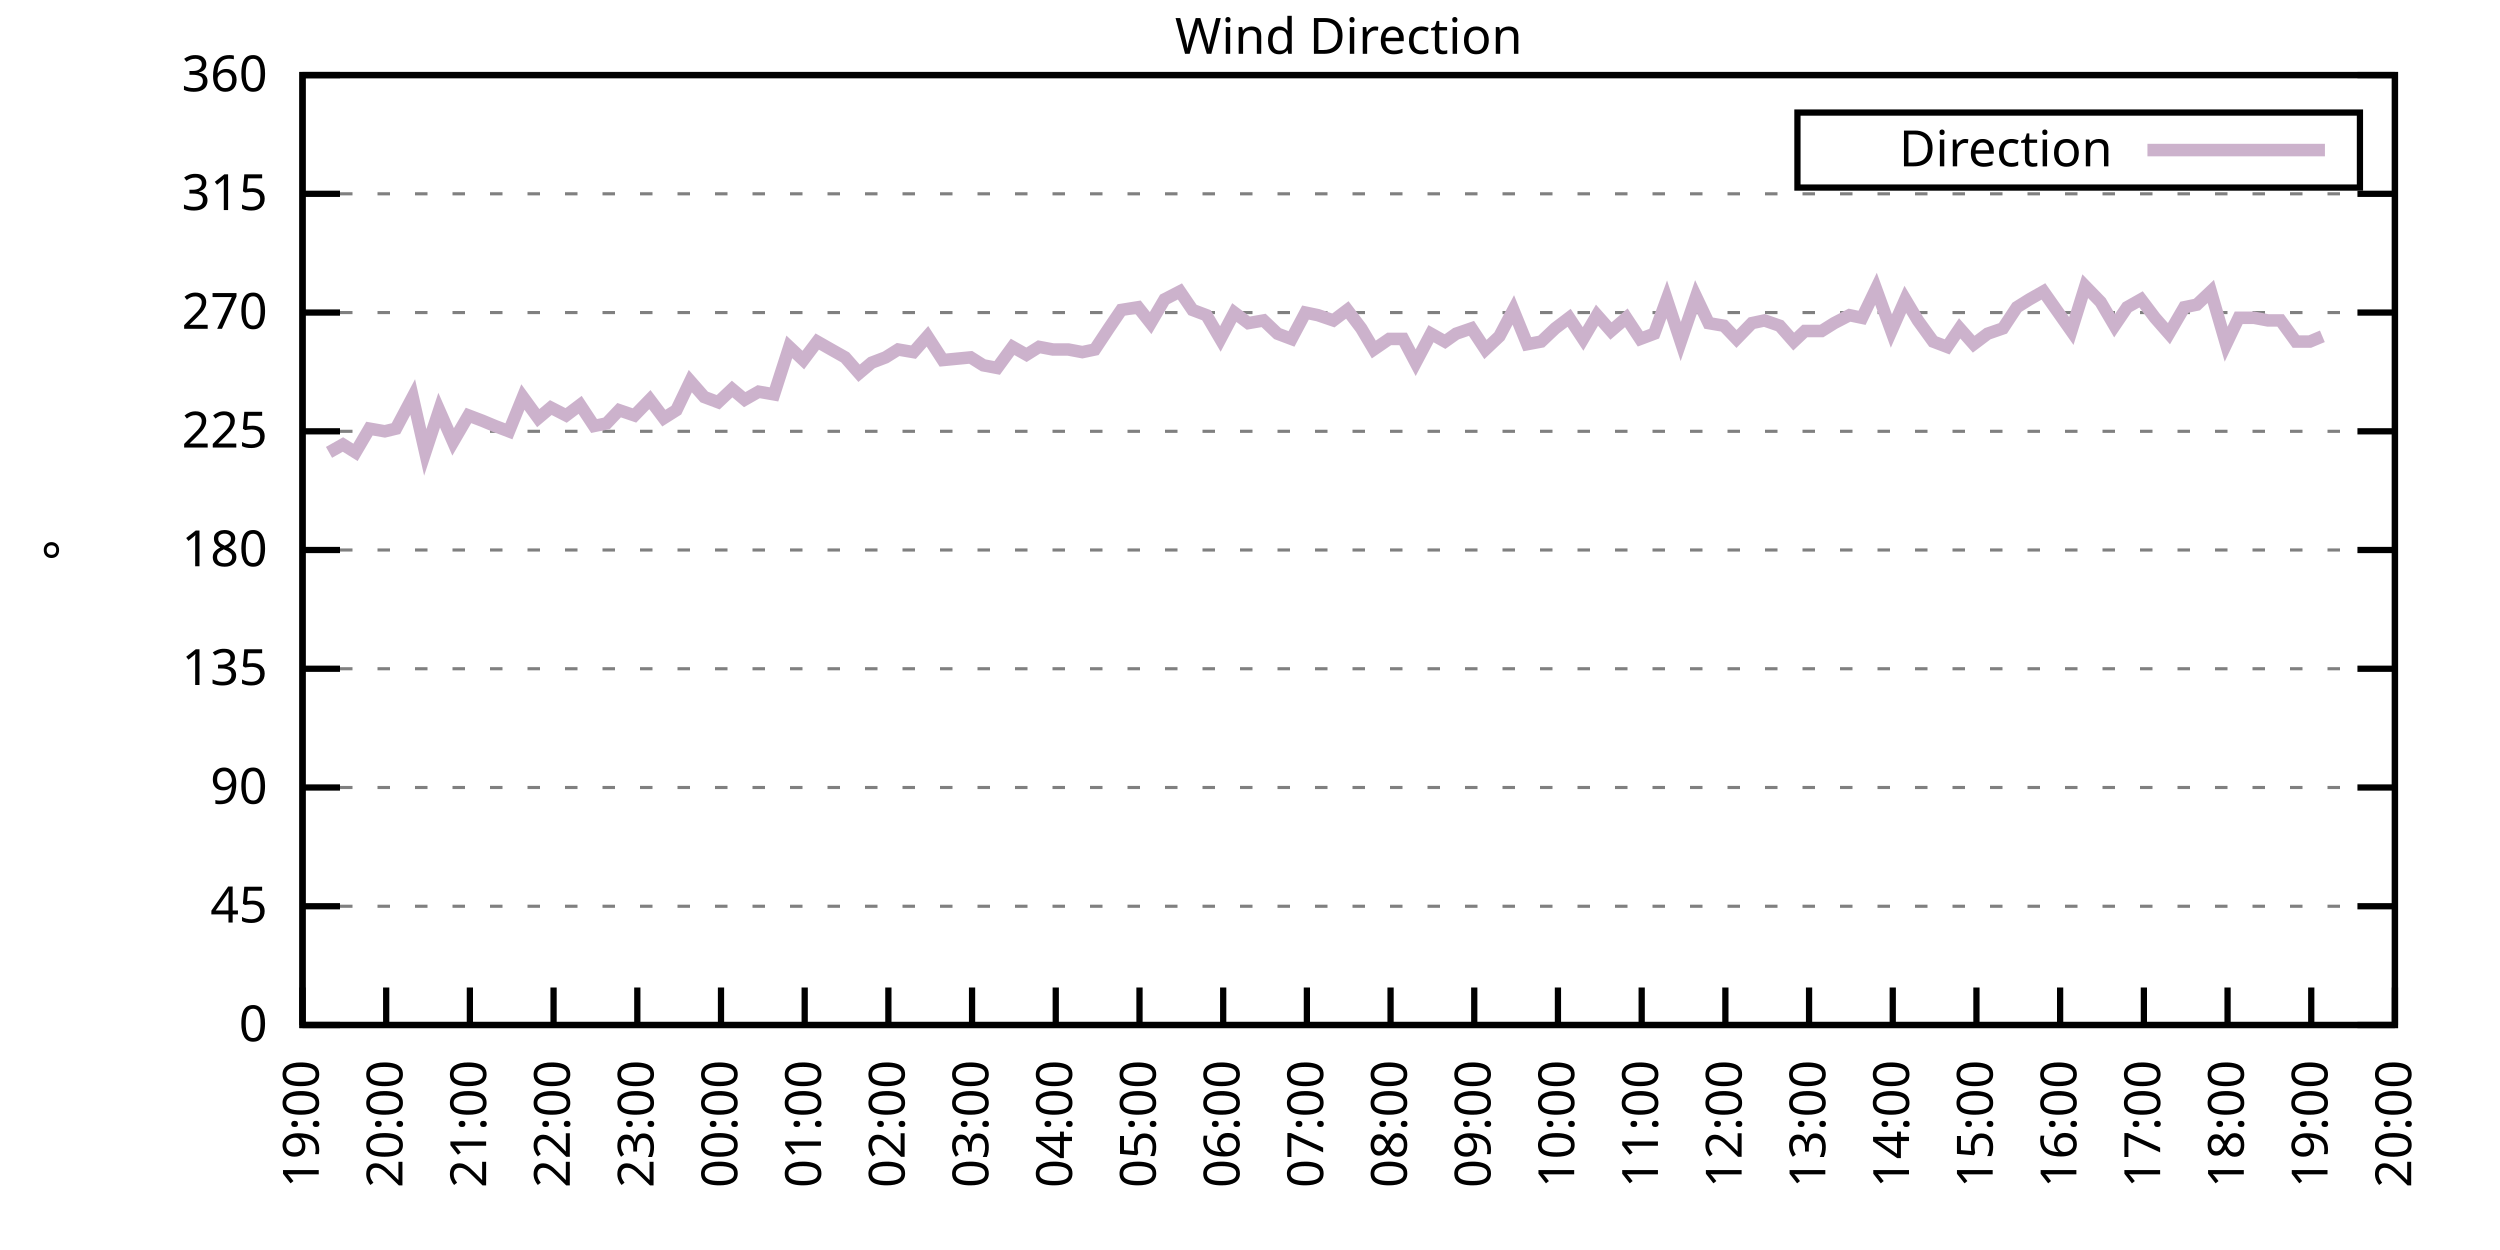
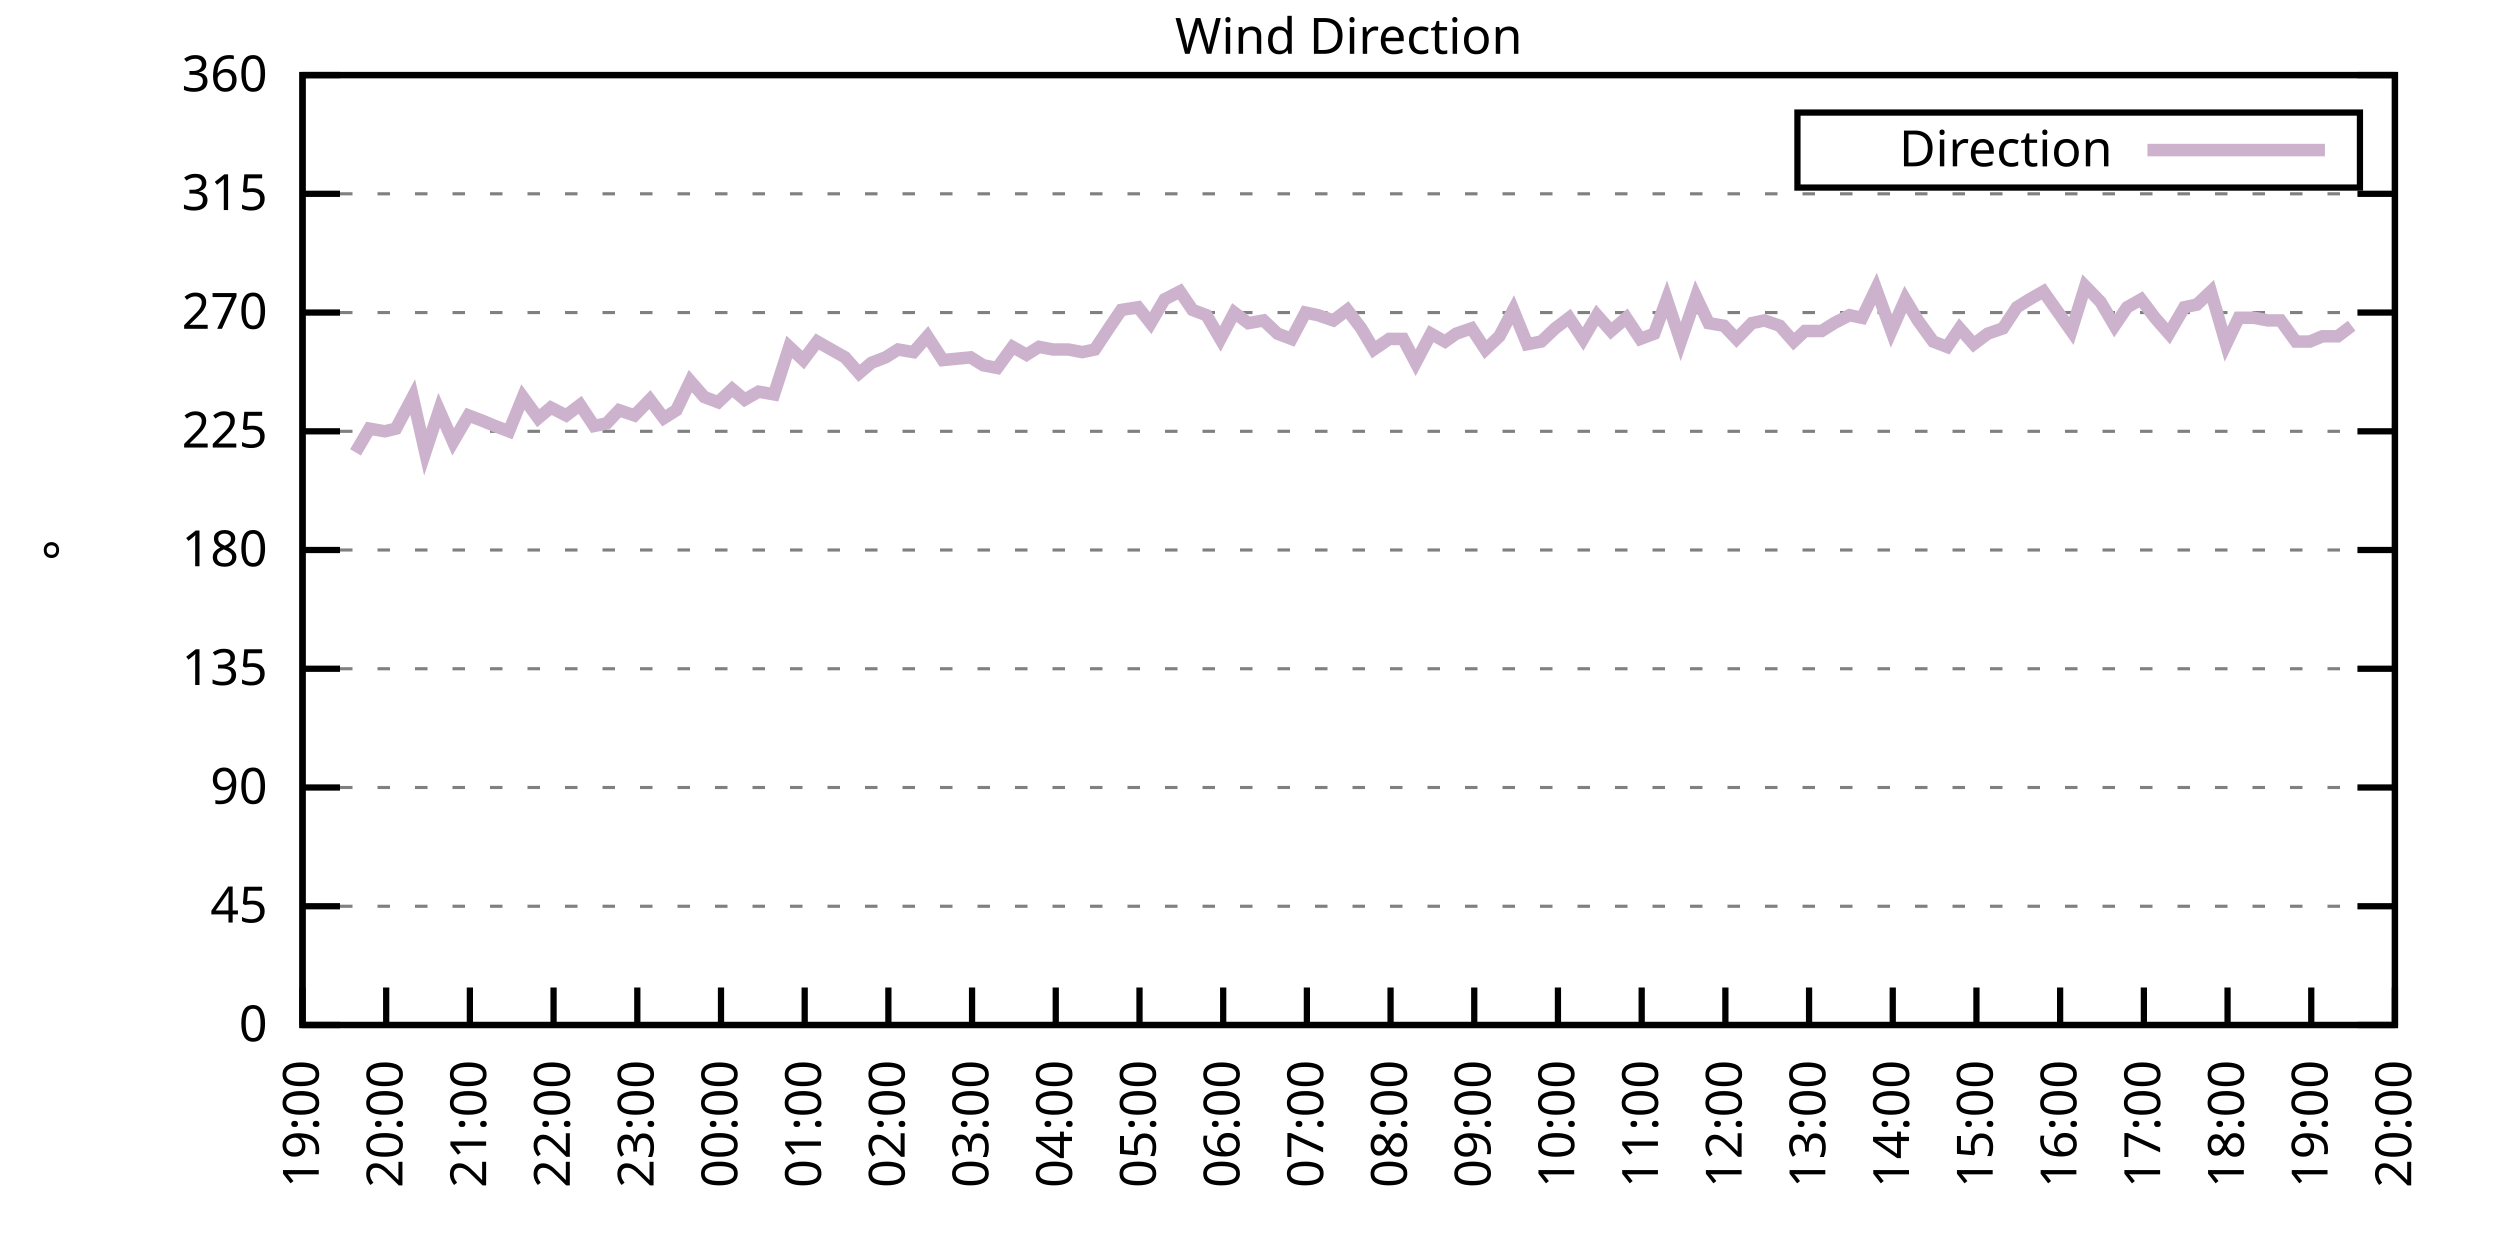
<svg xmlns="http://www.w3.org/2000/svg" xmlns:xlink="http://www.w3.org/1999/xlink" width="400" height="200" viewBox="0 0 400 200">
  <g id="gnuplot_canvas">
    <rect x="0" y="0" width="400" height="200" fill="none" />
    <defs>
      <circle id="gpDot" r="0.5" stroke-width="0.5" stroke="currentColor" />
      <path id="gpPt0" stroke-width="0.333" stroke="currentColor" d="M-1,0 h2 M0,-1 v2" />
      <path id="gpPt1" stroke-width="0.333" stroke="currentColor" d="M-1,-1 L1,1 M1,-1 L-1,1" />
      <path id="gpPt2" stroke-width="0.333" stroke="currentColor" d="M-1,0 L1,0 M0,-1 L0,1 M-1,-1 L1,1 M-1,1 L1,-1" />
      <rect id="gpPt3" stroke-width="0.333" stroke="currentColor" x="-1" y="-1" width="2" height="2" />
      <rect id="gpPt4" stroke-width="0.333" stroke="currentColor" fill="currentColor" x="-1" y="-1" width="2" height="2" />
      <circle id="gpPt5" stroke-width="0.333" stroke="currentColor" cx="0" cy="0" r="1" />
      <use xlink:href="#gpPt5" id="gpPt6" fill="currentColor" stroke="none" />
      <path id="gpPt7" stroke-width="0.333" stroke="currentColor" d="M0,-1.33 L-1.33,0.67 L1.33,0.67 z" />
      <use xlink:href="#gpPt7" id="gpPt8" fill="currentColor" stroke="none" />
      <use xlink:href="#gpPt7" id="gpPt9" stroke="currentColor" transform="rotate(180)" />
      <use xlink:href="#gpPt9" id="gpPt10" fill="currentColor" stroke="none" />
      <use xlink:href="#gpPt3" id="gpPt11" stroke="currentColor" transform="rotate(45)" />
      <use xlink:href="#gpPt11" id="gpPt12" fill="currentColor" stroke="none" />
      <path id="gpPt13" stroke-width="0.333" stroke="currentColor" d="M0,1.330 L1.265,0.411 L0.782,-1.067 L-0.782,-1.076 L-1.265,0.411 z" />
      <use xlink:href="#gpPt13" id="gpPt14" fill="currentColor" stroke="none" />
      <filter id="textbox" filterUnits="objectBoundingBox" x="0" y="0" height="1" width="1">
        <feFlood flood-color="white" flood-opacity="1" result="bgnd" />
        <feComposite in="SourceGraphic" in2="bgnd" operator="atop" />
      </filter>
      <filter id="greybox" filterUnits="objectBoundingBox" x="0" y="0" height="1" width="1">
        <feFlood flood-color="lightgrey" flood-opacity="1" result="grey" />
        <feComposite in="SourceGraphic" in2="grey" operator="atop" />
      </filter>
    </defs>
    <g fill="none" color="white" stroke="currentColor" stroke-width="1.00" stroke-linecap="butt" stroke-linejoin="miter">
</g>
    <g fill="none" color="black" stroke="currentColor" stroke-width="1.00" stroke-linecap="butt" stroke-linejoin="miter">
      <g stroke="none" shape-rendering="crispEdges">
        <polygon fill="rgb(255, 255, 255)" points="48.40,164.00 383.18,164.00 383.18,12.02 48.40,12.02 " />
      </g>
    </g>
    <g fill="none" color="black" stroke="currentColor" stroke-width="1.00" stroke-linecap="butt" stroke-linejoin="miter">
</g>
    <g fill="none" color="black" stroke="black" stroke-width="0.50" stroke-linecap="butt" stroke-linejoin="miter">
</g>
    <g fill="none" color="gray" stroke="currentColor" stroke-width="0.50" stroke-linecap="butt" stroke-linejoin="miter">
      <path stroke="gray" stroke-dasharray="2,4" class="gridline" d="M48.40,164.00 L383.19,164.00  " />
    </g>
    <g fill="none" color="gray" stroke="gray" stroke-width="1.00" stroke-linecap="butt" stroke-linejoin="miter">
</g>
    <g fill="none" color="black" stroke="currentColor" stroke-width="1.00" stroke-linecap="butt" stroke-linejoin="miter">
      <path stroke="black" d="M48.40,164.00 L54.40,164.00 M383.19,164.00 L377.19,164.00  " />
      <g transform="translate(42.80,166.60)" stroke="none" fill="black" font-family="Sans" font-size="8.00" text-anchor="end">
        <text>
          <tspan font-family="Sans"> 0</tspan>
        </text>
      </g>
    </g>
    <g fill="none" color="black" stroke="currentColor" stroke-width="1.00" stroke-linecap="butt" stroke-linejoin="miter">
</g>
    <g fill="none" color="black" stroke="black" stroke-width="0.50" stroke-linecap="butt" stroke-linejoin="miter">
</g>
    <g fill="none" color="gray" stroke="currentColor" stroke-width="0.50" stroke-linecap="butt" stroke-linejoin="miter">
      <path stroke="gray" stroke-dasharray="2,4" class="gridline" d="M48.40,145.00 L383.19,145.00  " />
    </g>
    <g fill="none" color="gray" stroke="gray" stroke-width="1.00" stroke-linecap="butt" stroke-linejoin="miter">
</g>
    <g fill="none" color="black" stroke="currentColor" stroke-width="1.00" stroke-linecap="butt" stroke-linejoin="miter">
      <path stroke="black" d="M48.40,145.00 L54.40,145.00 M383.19,145.00 L377.19,145.00  " />
      <g transform="translate(42.80,147.60)" stroke="none" fill="black" font-family="Sans" font-size="8.00" text-anchor="end">
        <text>
          <tspan font-family="Sans"> 45</tspan>
        </text>
      </g>
    </g>
    <g fill="none" color="black" stroke="currentColor" stroke-width="1.00" stroke-linecap="butt" stroke-linejoin="miter">
</g>
    <g fill="none" color="black" stroke="black" stroke-width="0.50" stroke-linecap="butt" stroke-linejoin="miter">
</g>
    <g fill="none" color="gray" stroke="currentColor" stroke-width="0.50" stroke-linecap="butt" stroke-linejoin="miter">
      <path stroke="gray" stroke-dasharray="2,4" class="gridline" d="M48.40,126.00 L383.19,126.00  " />
    </g>
    <g fill="none" color="gray" stroke="gray" stroke-width="1.00" stroke-linecap="butt" stroke-linejoin="miter">
</g>
    <g fill="none" color="black" stroke="currentColor" stroke-width="1.00" stroke-linecap="butt" stroke-linejoin="miter">
      <path stroke="black" d="M48.40,126.00 L54.40,126.00 M383.19,126.00 L377.19,126.00  " />
      <g transform="translate(42.80,128.60)" stroke="none" fill="black" font-family="Sans" font-size="8.00" text-anchor="end">
        <text>
          <tspan font-family="Sans"> 90</tspan>
        </text>
      </g>
    </g>
    <g fill="none" color="black" stroke="currentColor" stroke-width="1.00" stroke-linecap="butt" stroke-linejoin="miter">
</g>
    <g fill="none" color="black" stroke="black" stroke-width="0.50" stroke-linecap="butt" stroke-linejoin="miter">
</g>
    <g fill="none" color="gray" stroke="currentColor" stroke-width="0.50" stroke-linecap="butt" stroke-linejoin="miter">
      <path stroke="gray" stroke-dasharray="2,4" class="gridline" d="M48.40,107.00 L383.19,107.00  " />
    </g>
    <g fill="none" color="gray" stroke="gray" stroke-width="1.00" stroke-linecap="butt" stroke-linejoin="miter">
</g>
    <g fill="none" color="black" stroke="currentColor" stroke-width="1.00" stroke-linecap="butt" stroke-linejoin="miter">
      <path stroke="black" d="M48.40,107.00 L54.40,107.00 M383.19,107.00 L377.19,107.00  " />
      <g transform="translate(42.80,109.60)" stroke="none" fill="black" font-family="Sans" font-size="8.00" text-anchor="end">
        <text>
          <tspan font-family="Sans"> 135</tspan>
        </text>
      </g>
    </g>
    <g fill="none" color="black" stroke="currentColor" stroke-width="1.00" stroke-linecap="butt" stroke-linejoin="miter">
</g>
    <g fill="none" color="black" stroke="black" stroke-width="0.50" stroke-linecap="butt" stroke-linejoin="miter">
</g>
    <g fill="none" color="gray" stroke="currentColor" stroke-width="0.50" stroke-linecap="butt" stroke-linejoin="miter">
      <path stroke="gray" stroke-dasharray="2,4" class="gridline" d="M48.40,88.00 L383.19,88.00  " />
    </g>
    <g fill="none" color="gray" stroke="gray" stroke-width="1.00" stroke-linecap="butt" stroke-linejoin="miter">
</g>
    <g fill="none" color="black" stroke="currentColor" stroke-width="1.00" stroke-linecap="butt" stroke-linejoin="miter">
      <path stroke="black" d="M48.40,88.00 L54.40,88.00 M383.19,88.00 L377.19,88.00  " />
      <g transform="translate(42.80,90.60)" stroke="none" fill="black" font-family="Sans" font-size="8.00" text-anchor="end">
        <text>
          <tspan font-family="Sans"> 180</tspan>
        </text>
      </g>
    </g>
    <g fill="none" color="black" stroke="currentColor" stroke-width="1.00" stroke-linecap="butt" stroke-linejoin="miter">
</g>
    <g fill="none" color="black" stroke="black" stroke-width="0.50" stroke-linecap="butt" stroke-linejoin="miter">
</g>
    <g fill="none" color="gray" stroke="currentColor" stroke-width="0.50" stroke-linecap="butt" stroke-linejoin="miter">
      <path stroke="gray" stroke-dasharray="2,4" class="gridline" d="M48.40,69.01 L383.19,69.01  " />
    </g>
    <g fill="none" color="gray" stroke="gray" stroke-width="1.00" stroke-linecap="butt" stroke-linejoin="miter">
</g>
    <g fill="none" color="black" stroke="currentColor" stroke-width="1.00" stroke-linecap="butt" stroke-linejoin="miter">
      <path stroke="black" d="M48.40,69.01 L54.40,69.01 M383.19,69.01 L377.19,69.01  " />
      <g transform="translate(42.80,71.61)" stroke="none" fill="black" font-family="Sans" font-size="8.00" text-anchor="end">
        <text>
          <tspan font-family="Sans"> 225</tspan>
        </text>
      </g>
    </g>
    <g fill="none" color="black" stroke="currentColor" stroke-width="1.00" stroke-linecap="butt" stroke-linejoin="miter">
</g>
    <g fill="none" color="black" stroke="black" stroke-width="0.50" stroke-linecap="butt" stroke-linejoin="miter">
</g>
    <g fill="none" color="gray" stroke="currentColor" stroke-width="0.50" stroke-linecap="butt" stroke-linejoin="miter">
      <path stroke="gray" stroke-dasharray="2,4" class="gridline" d="M48.40,50.01 L383.19,50.01  " />
    </g>
    <g fill="none" color="gray" stroke="gray" stroke-width="1.00" stroke-linecap="butt" stroke-linejoin="miter">
</g>
    <g fill="none" color="black" stroke="currentColor" stroke-width="1.00" stroke-linecap="butt" stroke-linejoin="miter">
      <path stroke="black" d="M48.40,50.01 L54.40,50.01 M383.19,50.01 L377.19,50.01  " />
      <g transform="translate(42.80,52.61)" stroke="none" fill="black" font-family="Sans" font-size="8.00" text-anchor="end">
        <text>
          <tspan font-family="Sans"> 270</tspan>
        </text>
      </g>
    </g>
    <g fill="none" color="black" stroke="currentColor" stroke-width="1.00" stroke-linecap="butt" stroke-linejoin="miter">
</g>
    <g fill="none" color="black" stroke="black" stroke-width="0.50" stroke-linecap="butt" stroke-linejoin="miter">
</g>
    <g fill="none" color="gray" stroke="currentColor" stroke-width="0.50" stroke-linecap="butt" stroke-linejoin="miter">
      <path stroke="gray" stroke-dasharray="2,4" class="gridline" d="M48.40,31.01 L383.19,31.01  " />
    </g>
    <g fill="none" color="gray" stroke="gray" stroke-width="1.00" stroke-linecap="butt" stroke-linejoin="miter">
</g>
    <g fill="none" color="black" stroke="currentColor" stroke-width="1.00" stroke-linecap="butt" stroke-linejoin="miter">
      <path stroke="black" d="M48.40,31.01 L54.40,31.01 M383.19,31.01 L377.19,31.01  " />
      <g transform="translate(42.80,33.61)" stroke="none" fill="black" font-family="Sans" font-size="8.00" text-anchor="end">
        <text>
          <tspan font-family="Sans"> 315</tspan>
        </text>
      </g>
    </g>
    <g fill="none" color="black" stroke="currentColor" stroke-width="1.00" stroke-linecap="butt" stroke-linejoin="miter">
</g>
    <g fill="none" color="black" stroke="black" stroke-width="0.50" stroke-linecap="butt" stroke-linejoin="miter">
</g>
    <g fill="none" color="gray" stroke="currentColor" stroke-width="0.50" stroke-linecap="butt" stroke-linejoin="miter">
      <path stroke="gray" stroke-dasharray="2,4" class="gridline" d="M48.40,12.01 L383.19,12.01  " />
    </g>
    <g fill="none" color="gray" stroke="gray" stroke-width="1.00" stroke-linecap="butt" stroke-linejoin="miter">
</g>
    <g fill="none" color="black" stroke="currentColor" stroke-width="1.00" stroke-linecap="butt" stroke-linejoin="miter">
      <path stroke="black" d="M48.40,12.01 L54.40,12.01 M383.19,12.01 L377.19,12.01  " />
      <g transform="translate(42.80,14.61)" stroke="none" fill="black" font-family="Sans" font-size="8.00" text-anchor="end">
        <text>
          <tspan font-family="Sans"> 360</tspan>
        </text>
      </g>
    </g>
    <g fill="none" color="black" stroke="currentColor" stroke-width="1.00" stroke-linecap="butt" stroke-linejoin="miter">
      <path stroke="black" d="M48.40,164.00 L48.40,158.00  " />
      <g transform="translate(51.00,169.60) rotate(270.00)" stroke="none" fill="black" font-family="Sans" font-size="8.00" text-anchor="end">
        <text>
          <tspan font-family="Sans">19:00</tspan>
        </text>
      </g>
    </g>
    <g fill="none" color="black" stroke="currentColor" stroke-width="1.00" stroke-linecap="butt" stroke-linejoin="miter">
      <path stroke="black" d="M61.79,164.00 L61.79,158.00  " />
      <g transform="translate(64.39,169.60) rotate(270.00)" stroke="none" fill="black" font-family="Sans" font-size="8.00" text-anchor="end">
        <text>
          <tspan font-family="Sans">20:00</tspan>
        </text>
      </g>
    </g>
    <g fill="none" color="black" stroke="currentColor" stroke-width="1.00" stroke-linecap="butt" stroke-linejoin="miter">
      <path stroke="black" d="M75.18,164.00 L75.18,158.00  " />
      <g transform="translate(77.78,169.60) rotate(270.00)" stroke="none" fill="black" font-family="Sans" font-size="8.00" text-anchor="end">
        <text>
          <tspan font-family="Sans">21:00</tspan>
        </text>
      </g>
    </g>
    <g fill="none" color="black" stroke="currentColor" stroke-width="1.00" stroke-linecap="butt" stroke-linejoin="miter">
      <path stroke="black" d="M88.57,164.00 L88.57,158.00  " />
      <g transform="translate(91.17,169.60) rotate(270.00)" stroke="none" fill="black" font-family="Sans" font-size="8.00" text-anchor="end">
        <text>
          <tspan font-family="Sans">22:00</tspan>
        </text>
      </g>
    </g>
    <g fill="none" color="black" stroke="currentColor" stroke-width="1.00" stroke-linecap="butt" stroke-linejoin="miter">
      <path stroke="black" d="M101.97,164.00 L101.97,158.00  " />
      <g transform="translate(104.57,169.60) rotate(270.00)" stroke="none" fill="black" font-family="Sans" font-size="8.00" text-anchor="end">
        <text>
          <tspan font-family="Sans">23:00</tspan>
        </text>
      </g>
    </g>
    <g fill="none" color="black" stroke="currentColor" stroke-width="1.00" stroke-linecap="butt" stroke-linejoin="miter">
      <path stroke="black" d="M115.36,164.00 L115.36,158.00  " />
      <g transform="translate(117.96,169.60) rotate(270.00)" stroke="none" fill="black" font-family="Sans" font-size="8.00" text-anchor="end">
        <text>
          <tspan font-family="Sans">00:00</tspan>
        </text>
      </g>
    </g>
    <g fill="none" color="black" stroke="currentColor" stroke-width="1.00" stroke-linecap="butt" stroke-linejoin="miter">
      <path stroke="black" d="M128.75,164.00 L128.75,158.00  " />
      <g transform="translate(131.35,169.60) rotate(270.00)" stroke="none" fill="black" font-family="Sans" font-size="8.00" text-anchor="end">
        <text>
          <tspan font-family="Sans">01:00</tspan>
        </text>
      </g>
    </g>
    <g fill="none" color="black" stroke="currentColor" stroke-width="1.00" stroke-linecap="butt" stroke-linejoin="miter">
      <path stroke="black" d="M142.14,164.00 L142.14,158.00  " />
      <g transform="translate(144.74,169.60) rotate(270.00)" stroke="none" fill="black" font-family="Sans" font-size="8.00" text-anchor="end">
        <text>
          <tspan font-family="Sans">02:00</tspan>
        </text>
      </g>
    </g>
    <g fill="none" color="black" stroke="currentColor" stroke-width="1.00" stroke-linecap="butt" stroke-linejoin="miter">
      <path stroke="black" d="M155.53,164.00 L155.53,158.00  " />
      <g transform="translate(158.13,169.60) rotate(270.00)" stroke="none" fill="black" font-family="Sans" font-size="8.00" text-anchor="end">
        <text>
          <tspan font-family="Sans">03:00</tspan>
        </text>
      </g>
    </g>
    <g fill="none" color="black" stroke="currentColor" stroke-width="1.00" stroke-linecap="butt" stroke-linejoin="miter">
      <path stroke="black" d="M168.92,164.00 L168.92,158.00  " />
      <g transform="translate(171.52,169.60) rotate(270.00)" stroke="none" fill="black" font-family="Sans" font-size="8.00" text-anchor="end">
        <text>
          <tspan font-family="Sans">04:00</tspan>
        </text>
      </g>
    </g>
    <g fill="none" color="black" stroke="currentColor" stroke-width="1.00" stroke-linecap="butt" stroke-linejoin="miter">
      <path stroke="black" d="M182.32,164.00 L182.32,158.00  " />
      <g transform="translate(184.92,169.60) rotate(270.00)" stroke="none" fill="black" font-family="Sans" font-size="8.00" text-anchor="end">
        <text>
          <tspan font-family="Sans">05:00</tspan>
        </text>
      </g>
    </g>
    <g fill="none" color="black" stroke="currentColor" stroke-width="1.00" stroke-linecap="butt" stroke-linejoin="miter">
      <path stroke="black" d="M195.71,164.00 L195.71,158.00  " />
      <g transform="translate(198.31,169.60) rotate(270.00)" stroke="none" fill="black" font-family="Sans" font-size="8.00" text-anchor="end">
        <text>
          <tspan font-family="Sans">06:00</tspan>
        </text>
      </g>
    </g>
    <g fill="none" color="black" stroke="currentColor" stroke-width="1.00" stroke-linecap="butt" stroke-linejoin="miter">
      <path stroke="black" d="M209.10,164.00 L209.10,158.00  " />
      <g transform="translate(211.70,169.60) rotate(270.00)" stroke="none" fill="black" font-family="Sans" font-size="8.00" text-anchor="end">
        <text>
          <tspan font-family="Sans">07:00</tspan>
        </text>
      </g>
    </g>
    <g fill="none" color="black" stroke="currentColor" stroke-width="1.00" stroke-linecap="butt" stroke-linejoin="miter">
      <path stroke="black" d="M222.49,164.00 L222.49,158.00  " />
      <g transform="translate(225.09,169.60) rotate(270.00)" stroke="none" fill="black" font-family="Sans" font-size="8.00" text-anchor="end">
        <text>
          <tspan font-family="Sans">08:00</tspan>
        </text>
      </g>
    </g>
    <g fill="none" color="black" stroke="currentColor" stroke-width="1.00" stroke-linecap="butt" stroke-linejoin="miter">
      <path stroke="black" d="M235.88,164.00 L235.88,158.00  " />
      <g transform="translate(238.48,169.60) rotate(270.00)" stroke="none" fill="black" font-family="Sans" font-size="8.00" text-anchor="end">
        <text>
          <tspan font-family="Sans">09:00</tspan>
        </text>
      </g>
    </g>
    <g fill="none" color="black" stroke="currentColor" stroke-width="1.00" stroke-linecap="butt" stroke-linejoin="miter">
      <path stroke="black" d="M249.27,164.00 L249.27,158.00  " />
      <g transform="translate(251.87,169.60) rotate(270.00)" stroke="none" fill="black" font-family="Sans" font-size="8.00" text-anchor="end">
        <text>
          <tspan font-family="Sans">10:00</tspan>
        </text>
      </g>
    </g>
    <g fill="none" color="black" stroke="currentColor" stroke-width="1.00" stroke-linecap="butt" stroke-linejoin="miter">
      <path stroke="black" d="M262.67,164.00 L262.67,158.00  " />
      <g transform="translate(265.27,169.60) rotate(270.00)" stroke="none" fill="black" font-family="Sans" font-size="8.00" text-anchor="end">
        <text>
          <tspan font-family="Sans">11:00</tspan>
        </text>
      </g>
    </g>
    <g fill="none" color="black" stroke="currentColor" stroke-width="1.00" stroke-linecap="butt" stroke-linejoin="miter">
      <path stroke="black" d="M276.06,164.00 L276.06,158.00  " />
      <g transform="translate(278.66,169.60) rotate(270.00)" stroke="none" fill="black" font-family="Sans" font-size="8.00" text-anchor="end">
        <text>
          <tspan font-family="Sans">12:00</tspan>
        </text>
      </g>
    </g>
    <g fill="none" color="black" stroke="currentColor" stroke-width="1.00" stroke-linecap="butt" stroke-linejoin="miter">
      <path stroke="black" d="M289.45,164.00 L289.45,158.00  " />
      <g transform="translate(292.05,169.60) rotate(270.00)" stroke="none" fill="black" font-family="Sans" font-size="8.00" text-anchor="end">
        <text>
          <tspan font-family="Sans">13:00</tspan>
        </text>
      </g>
    </g>
    <g fill="none" color="black" stroke="currentColor" stroke-width="1.00" stroke-linecap="butt" stroke-linejoin="miter">
      <path stroke="black" d="M302.84,164.00 L302.84,158.00  " />
      <g transform="translate(305.44,169.60) rotate(270.00)" stroke="none" fill="black" font-family="Sans" font-size="8.00" text-anchor="end">
        <text>
          <tspan font-family="Sans">14:00</tspan>
        </text>
      </g>
    </g>
    <g fill="none" color="black" stroke="currentColor" stroke-width="1.00" stroke-linecap="butt" stroke-linejoin="miter">
      <path stroke="black" d="M316.23,164.00 L316.23,158.00  " />
      <g transform="translate(318.83,169.60) rotate(270.00)" stroke="none" fill="black" font-family="Sans" font-size="8.00" text-anchor="end">
        <text>
          <tspan font-family="Sans">15:00</tspan>
        </text>
      </g>
    </g>
    <g fill="none" color="black" stroke="currentColor" stroke-width="1.00" stroke-linecap="butt" stroke-linejoin="miter">
      <path stroke="black" d="M329.62,164.00 L329.62,158.00  " />
      <g transform="translate(332.22,169.60) rotate(270.00)" stroke="none" fill="black" font-family="Sans" font-size="8.00" text-anchor="end">
        <text>
          <tspan font-family="Sans">16:00</tspan>
        </text>
      </g>
    </g>
    <g fill="none" color="black" stroke="currentColor" stroke-width="1.00" stroke-linecap="butt" stroke-linejoin="miter">
      <path stroke="black" d="M343.02,164.00 L343.02,158.00  " />
      <g transform="translate(345.62,169.60) rotate(270.00)" stroke="none" fill="black" font-family="Sans" font-size="8.00" text-anchor="end">
        <text>
          <tspan font-family="Sans">17:00</tspan>
        </text>
      </g>
    </g>
    <g fill="none" color="black" stroke="currentColor" stroke-width="1.00" stroke-linecap="butt" stroke-linejoin="miter">
      <path stroke="black" d="M356.41,164.00 L356.41,158.00  " />
      <g transform="translate(359.01,169.60) rotate(270.00)" stroke="none" fill="black" font-family="Sans" font-size="8.00" text-anchor="end">
        <text>
          <tspan font-family="Sans">18:00</tspan>
        </text>
      </g>
    </g>
    <g fill="none" color="black" stroke="currentColor" stroke-width="1.00" stroke-linecap="butt" stroke-linejoin="miter">
      <path stroke="black" d="M369.80,164.00 L369.80,158.00  " />
      <g transform="translate(372.40,169.60) rotate(270.00)" stroke="none" fill="black" font-family="Sans" font-size="8.00" text-anchor="end">
        <text>
          <tspan font-family="Sans">19:00</tspan>
        </text>
      </g>
    </g>
    <g fill="none" color="black" stroke="currentColor" stroke-width="1.00" stroke-linecap="butt" stroke-linejoin="miter">
      <path stroke="black" d="M383.19,164.00 L383.19,158.00  " />
      <g transform="translate(385.79,169.60) rotate(270.00)" stroke="none" fill="black" font-family="Sans" font-size="8.00" text-anchor="end">
        <text>
          <tspan font-family="Sans">20:00</tspan>
        </text>
      </g>
    </g>
    <g fill="none" color="black" stroke="currentColor" stroke-width="1.00" stroke-linecap="butt" stroke-linejoin="miter">
</g>
    <g fill="none" color="black" stroke="currentColor" stroke-width="1.00" stroke-linecap="butt" stroke-linejoin="miter">
      <path stroke="black" d="M48.40,12.01 L48.40,164.00 L383.19,164.00 L383.19,12.01 L48.40,12.01 Z  " />
    </g>
    <g fill="none" color="black" stroke="currentColor" stroke-width="1.00" stroke-linecap="butt" stroke-linejoin="miter">
</g>
    <g fill="none" color="black" stroke="currentColor" stroke-width="1.00" stroke-linecap="butt" stroke-linejoin="miter">
      <path stroke="black" d="M287.59,30.01 L287.59,18.01 L377.59,18.01 L377.59,30.01 L287.59,30.01 Z  " />
    </g>
    <g id="Wind_direction_plot_1">
      <g fill="none" color="white" stroke="black" stroke-width="2.00" stroke-linecap="butt" stroke-linejoin="miter">
</g>
      <g fill="none" color="black" stroke="currentColor" stroke-width="2.00" stroke-linecap="butt" stroke-linejoin="miter">
        <g transform="translate(337.99,26.61)" stroke="none" fill="black" font-family="Sans" font-size="8.00" text-anchor="end">
          <text>
            <tspan font-family="Sans">Direction</tspan>
          </text>
        </g>
      </g>
      <g fill="none" color="black" stroke="currentColor" stroke-width="2.00" stroke-linecap="butt" stroke-linejoin="miter">
-         <path stroke="rgb(204, 178, 204)" d="M343.59,24.01 L371.99,24.01 M52.64,72.38 L54.87,71.12 L56.88,72.38 L59.11,68.58 L61.57,69.01 L63.35,68.58   L66.03,63.52 L68.04,72.38 L70.27,65.63 L72.50,70.70 L74.96,66.47 L77.19,67.32 L79.20,68.16 L81.43,69.01   L83.66,63.52 L86.12,66.90 L88.13,65.21 L90.58,66.47 L92.82,64.78 L95.05,68.16 L97.06,67.74 L99.06,65.63   L101.52,66.47 L103.98,63.94 L106.21,66.90 L108.22,65.63 L110.45,60.98 L112.68,63.52 L114.91,64.36 L117.14,62.25   L119.15,63.94 L121.38,62.67 L123.84,63.10 L126.29,55.50 L128.53,57.61 L130.76,54.65 L132.99,55.92 L135.22,57.18   L137.45,59.72 L139.46,58.03 L141.69,57.18 L143.70,55.92 L146.16,56.34 L148.39,53.81 L150.85,57.61 L155.31,57.18   L157.32,58.45 L159.55,58.87 L162.01,55.50 L164.24,56.76 L166.25,55.50 L168.48,55.92 L170.93,55.92 L173.17,56.34   L175.17,55.92 L177.41,52.54 L179.41,49.59 L182.09,49.16 L184.10,51.70 L186.33,47.90 L188.79,46.63 L190.80,49.59   L193.03,50.43 L195.26,54.23 L197.49,50.01 L199.73,51.70 L202.18,51.27 L204.41,53.39 L206.64,54.23 L208.88,50.01   L210.88,50.43 L213.34,51.27 L215.57,49.59 L217.80,52.54 L219.81,55.92 L222.27,54.23 L224.50,54.23 L226.51,58.03   L228.96,53.39 L231.20,54.65 L232.98,53.39 L235.44,52.54 L237.67,55.92 L239.90,53.81 L242.13,49.59 L244.36,55.07   L246.60,54.65 L248.83,52.54 L251.06,50.85 L253.29,54.23 L255.52,50.43 L257.76,52.96 L260.21,50.85 L262.44,54.23   L264.67,53.39 L266.68,47.90 L268.92,54.65 L271.37,47.47 L273.38,51.70 L275.83,52.12 L277.84,54.23 L280.30,51.70   L282.31,51.27 L284.76,52.12 L286.99,54.65 L288.78,52.96 L291.46,52.96 L293.47,51.70 L295.92,50.43 L297.93,50.85   L300.16,46.21 L302.62,52.96 L304.85,47.90 L306.86,51.27 L309.31,54.65 L311.54,55.50 L313.55,52.54 L315.79,55.07   L318.02,53.39 L320.47,52.54 L322.70,49.16 L324.71,47.90 L326.95,46.63 L331.41,52.96 L333.64,45.79 L336.10,48.32   L338.33,52.12 L340.34,49.16 L342.57,47.90 L344.80,50.85 L347.03,53.39 L349.49,49.16 L351.50,48.74 L353.73,46.63   L356.18,55.07 L358.19,50.85 L360.65,50.85 L362.88,51.27 L364.89,51.27 L367.34,54.65 L369.58,54.65 L371.58,53.81    " />
+         <path stroke="rgb(204, 178, 204)" d="M343.59,24.01 L371.99,24.01 M56.88,72.38 L59.11,68.58 L61.57,69.01 L63.35,68.58 L66.03,63.52 L68.04,72.38   L70.27,65.63 L72.50,70.70 L74.96,66.47 L77.19,67.32 L79.20,68.16 L81.43,69.01 L83.66,63.52 L86.12,66.90   L88.13,65.21 L90.58,66.47 L92.82,64.78 L95.05,68.16 L97.06,67.74 L99.06,65.63 L101.52,66.47 L103.98,63.94   L106.21,66.90 L108.22,65.63 L110.45,60.98 L112.68,63.52 L114.91,64.36 L117.14,62.25 L119.15,63.94 L121.38,62.67   L123.84,63.10 L126.29,55.50 L128.53,57.61 L130.76,54.65 L132.99,55.92 L135.22,57.18 L137.45,59.72 L139.46,58.03   L141.69,57.18 L143.70,55.92 L146.16,56.34 L148.39,53.81 L150.85,57.61 L155.31,57.18 L157.32,58.45 L159.55,58.87   L162.01,55.50 L164.24,56.76 L166.25,55.50 L168.48,55.92 L170.93,55.92 L173.17,56.34 L175.17,55.92 L177.41,52.54   L179.41,49.59 L182.09,49.16 L184.10,51.70 L186.33,47.90 L188.79,46.63 L190.80,49.59 L193.03,50.43 L195.26,54.23   L197.49,50.01 L199.73,51.70 L202.18,51.27 L204.41,53.39 L206.64,54.23 L208.88,50.01 L210.88,50.43 L213.34,51.27   L215.57,49.59 L217.80,52.54 L219.81,55.92 L222.27,54.23 L224.50,54.23 L226.51,58.03 L228.96,53.39 L231.20,54.65   L232.98,53.39 L235.44,52.54 L237.67,55.92 L239.90,53.81 L242.13,49.59 L244.36,55.07 L246.60,54.65 L248.83,52.54   L251.06,50.85 L253.29,54.23 L255.52,50.43 L257.76,52.96 L260.21,50.85 L262.44,54.23 L264.67,53.39 L266.68,47.90   L268.92,54.65 L271.37,47.47 L273.38,51.70 L275.83,52.12 L277.84,54.23 L280.30,51.70 L282.31,51.27 L284.76,52.12   L286.99,54.65 L288.78,52.96 L291.46,52.96 L293.47,51.70 L295.92,50.43 L297.93,50.85 L300.16,46.21 L302.62,52.96   L304.85,47.90 L306.86,51.27 L309.31,54.65 L311.54,55.50 L313.55,52.54 L315.79,55.07 L318.02,53.39 L320.47,52.54   L322.70,49.16 L324.71,47.90 L326.95,46.63 L331.41,52.96 L333.64,45.79 L336.10,48.32 L338.33,52.12 L340.34,49.16   L342.57,47.90 L344.80,50.85 L347.03,53.39 L349.49,49.16 L351.50,48.74 L353.73,46.63 L356.18,55.07 L358.19,50.85   L360.65,50.85 L362.88,51.27 L364.89,51.27 L367.34,54.65 L369.58,54.65 L371.58,53.81 L374.04,53.81 L376.27,52.12    " />
      </g>
    </g>
    <g fill="none" color="black" stroke="currentColor" stroke-width="2.00" stroke-linecap="butt" stroke-linejoin="miter">
</g>
    <g fill="none" color="black" stroke="black" stroke-width="1.00" stroke-linecap="butt" stroke-linejoin="miter">
</g>
    <g fill="none" color="black" stroke="currentColor" stroke-width="1.00" stroke-linecap="butt" stroke-linejoin="miter">
      <path stroke="black" d="M48.40,12.01 L48.40,164.00 L383.19,164.00 L383.19,12.01 L48.40,12.01 Z  " />
      <g transform="translate(12.80,88.01) rotate(270.00)" stroke="none" fill="black" font-family="Sans" font-size="8.00" text-anchor="middle">
        <text>
          <tspan font-family="Sans">°</tspan>
        </text>
      </g>
    </g>
    <g fill="none" color="black" stroke="currentColor" stroke-width="1.00" stroke-linecap="butt" stroke-linejoin="miter">
</g>
    <g fill="none" color="black" stroke="currentColor" stroke-width="1.00" stroke-linecap="butt" stroke-linejoin="miter">
      <g transform="translate(215.79,8.61)" stroke="none" fill="black" font-family="Sans" font-size="8.00" text-anchor="middle">
        <text>
          <tspan font-family="Sans">Wind Direction</tspan>
        </text>
      </g>
    </g>
    <g fill="none" color="black" stroke="currentColor" stroke-width="1.00" stroke-linecap="butt" stroke-linejoin="miter">
</g>
  </g>
</svg>
